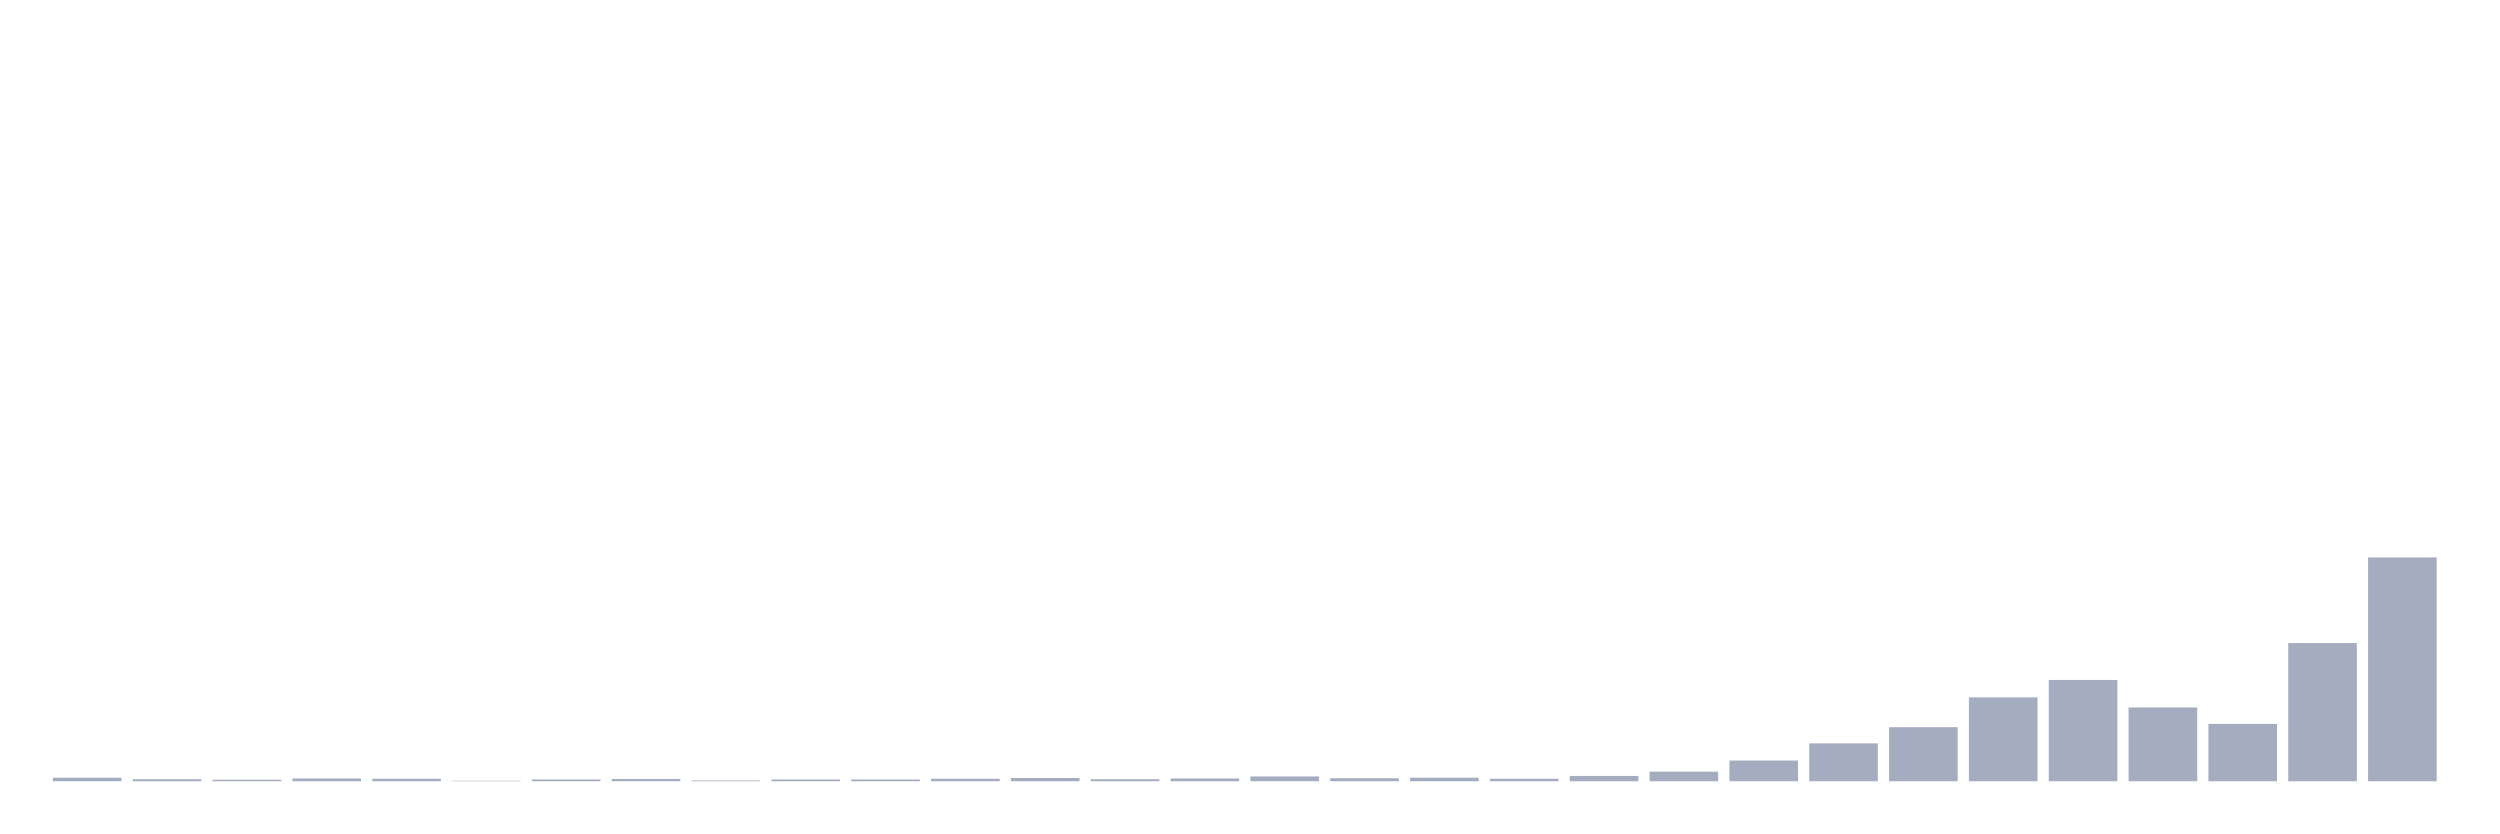
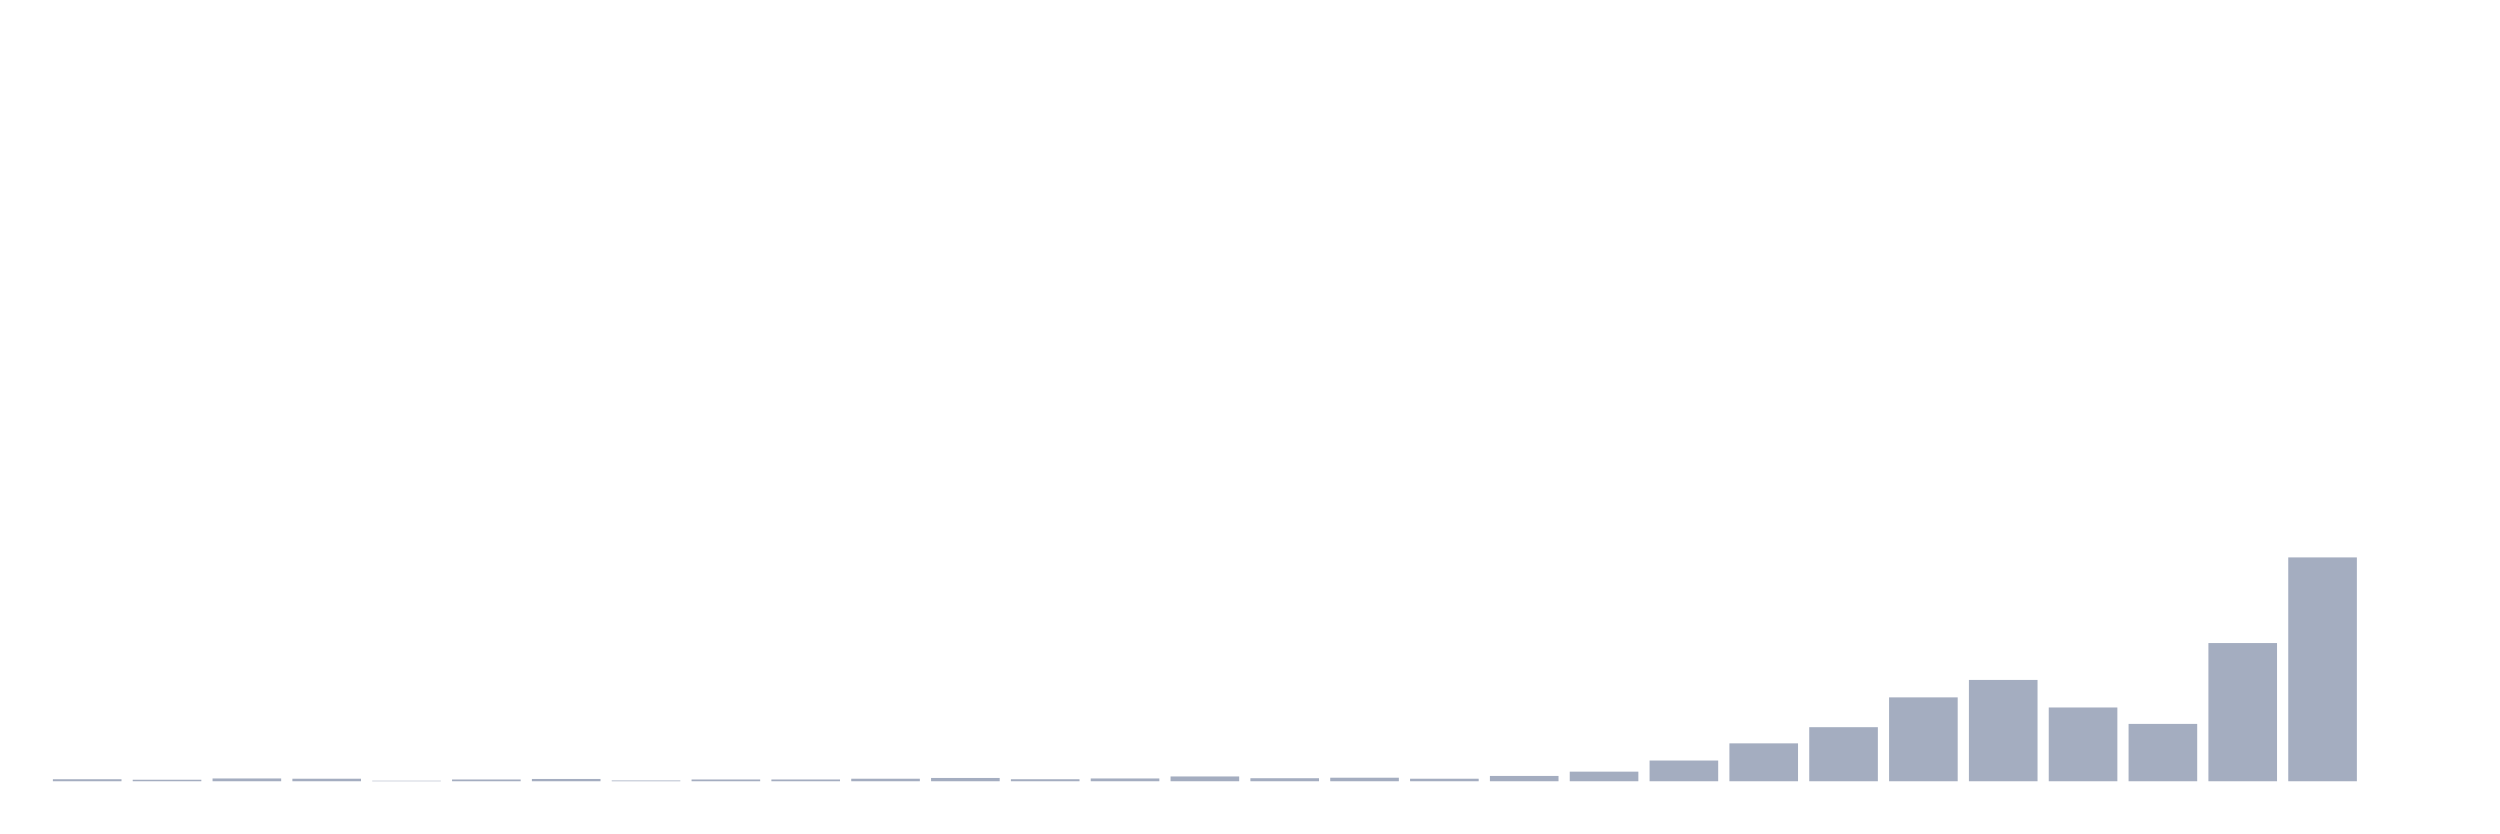
<svg xmlns="http://www.w3.org/2000/svg" viewBox="0 0 480 160">
  <g transform="translate(10,10)">
-     <rect class="bar" x="0.153" width="13.175" y="139.321" height="0.679" fill="rgb(164,173,192)" />
-     <rect class="bar" x="15.482" width="13.175" y="139.612" height="0.388" fill="rgb(164,173,192)" />
-     <rect class="bar" x="30.81" width="13.175" y="139.709" height="0.291" fill="rgb(164,173,192)" />
-     <rect class="bar" x="46.138" width="13.175" y="139.466" height="0.534" fill="rgb(164,173,192)" />
-     <rect class="bar" x="61.466" width="13.175" y="139.515" height="0.485" fill="rgb(164,173,192)" />
-     <rect class="bar" x="76.794" width="13.175" y="139.903" height="0.097" fill="rgb(164,173,192)" />
-     <rect class="bar" x="92.123" width="13.175" y="139.66" height="0.34" fill="rgb(164,173,192)" />
-     <rect class="bar" x="107.451" width="13.175" y="139.563" height="0.437" fill="rgb(164,173,192)" />
-     <rect class="bar" x="122.779" width="13.175" y="139.854" height="0.146" fill="rgb(164,173,192)" />
+     <rect class="bar" x="0.153" width="13.175" y="139.612" height="0.388" fill="rgb(164,173,192)" />
+     <rect class="bar" x="15.482" width="13.175" y="139.709" height="0.291" fill="rgb(164,173,192)" />
+     <rect class="bar" x="30.81" width="13.175" y="139.466" height="0.534" fill="rgb(164,173,192)" />
+     <rect class="bar" x="46.138" width="13.175" y="139.515" height="0.485" fill="rgb(164,173,192)" />
+     <rect class="bar" x="61.466" width="13.175" y="139.903" height="0.097" fill="rgb(164,173,192)" />
+     <rect class="bar" x="76.794" width="13.175" y="139.66" height="0.34" fill="rgb(164,173,192)" />
+     <rect class="bar" x="92.123" width="13.175" y="139.563" height="0.437" fill="rgb(164,173,192)" />
+     <rect class="bar" x="107.451" width="13.175" y="139.854" height="0.146" fill="rgb(164,173,192)" />
+     <rect class="bar" x="122.779" width="13.175" y="139.66" height="0.34" fill="rgb(164,173,192)" />
    <rect class="bar" x="138.107" width="13.175" y="139.66" height="0.34" fill="rgb(164,173,192)" />
-     <rect class="bar" x="153.436" width="13.175" y="139.66" height="0.34" fill="rgb(164,173,192)" />
-     <rect class="bar" x="168.764" width="13.175" y="139.515" height="0.485" fill="rgb(164,173,192)" />
-     <rect class="bar" x="184.092" width="13.175" y="139.369" height="0.631" fill="rgb(164,173,192)" />
-     <rect class="bar" x="199.42" width="13.175" y="139.612" height="0.388" fill="rgb(164,173,192)" />
-     <rect class="bar" x="214.748" width="13.175" y="139.466" height="0.534" fill="rgb(164,173,192)" />
-     <rect class="bar" x="230.077" width="13.175" y="139.078" height="0.922" fill="rgb(164,173,192)" />
-     <rect class="bar" x="245.405" width="13.175" y="139.418" height="0.582" fill="rgb(164,173,192)" />
-     <rect class="bar" x="260.733" width="13.175" y="139.321" height="0.679" fill="rgb(164,173,192)" />
-     <rect class="bar" x="276.061" width="13.175" y="139.515" height="0.485" fill="rgb(164,173,192)" />
-     <rect class="bar" x="291.39" width="13.175" y="138.981" height="1.019" fill="rgb(164,173,192)" />
-     <rect class="bar" x="306.718" width="13.175" y="138.157" height="1.843" fill="rgb(164,173,192)" />
-     <rect class="bar" x="322.046" width="13.175" y="136.022" height="3.978" fill="rgb(164,173,192)" />
-     <rect class="bar" x="337.374" width="13.175" y="132.724" height="7.276" fill="rgb(164,173,192)" />
-     <rect class="bar" x="352.702" width="13.175" y="129.619" height="10.381" fill="rgb(164,173,192)" />
-     <rect class="bar" x="368.031" width="13.175" y="123.895" height="16.105" fill="rgb(164,173,192)" />
-     <rect class="bar" x="383.359" width="13.175" y="120.548" height="19.452" fill="rgb(164,173,192)" />
-     <rect class="bar" x="398.687" width="13.175" y="125.836" height="14.164" fill="rgb(164,173,192)" />
-     <rect class="bar" x="414.015" width="13.175" y="128.989" height="11.011" fill="rgb(164,173,192)" />
-     <rect class="bar" x="429.344" width="13.175" y="113.466" height="26.534" fill="rgb(164,173,192)" />
-     <rect class="bar" x="444.672" width="13.175" y="97.022" height="42.978" fill="rgb(164,173,192)" />
+     <rect class="bar" x="153.436" width="13.175" y="139.515" height="0.485" fill="rgb(164,173,192)" />
+     <rect class="bar" x="168.764" width="13.175" y="139.369" height="0.631" fill="rgb(164,173,192)" />
+     <rect class="bar" x="184.092" width="13.175" y="139.612" height="0.388" fill="rgb(164,173,192)" />
+     <rect class="bar" x="199.42" width="13.175" y="139.466" height="0.534" fill="rgb(164,173,192)" />
+     <rect class="bar" x="214.748" width="13.175" y="139.078" height="0.922" fill="rgb(164,173,192)" />
+     <rect class="bar" x="230.077" width="13.175" y="139.418" height="0.582" fill="rgb(164,173,192)" />
+     <rect class="bar" x="245.405" width="13.175" y="139.321" height="0.679" fill="rgb(164,173,192)" />
+     <rect class="bar" x="260.733" width="13.175" y="139.515" height="0.485" fill="rgb(164,173,192)" />
+     <rect class="bar" x="276.061" width="13.175" y="138.981" height="1.019" fill="rgb(164,173,192)" />
+     <rect class="bar" x="291.39" width="13.175" y="138.157" height="1.843" fill="rgb(164,173,192)" />
+     <rect class="bar" x="306.718" width="13.175" y="136.022" height="3.978" fill="rgb(164,173,192)" />
+     <rect class="bar" x="322.046" width="13.175" y="132.724" height="7.276" fill="rgb(164,173,192)" />
+     <rect class="bar" x="337.374" width="13.175" y="129.619" height="10.381" fill="rgb(164,173,192)" />
+     <rect class="bar" x="352.702" width="13.175" y="123.895" height="16.105" fill="rgb(164,173,192)" />
+     <rect class="bar" x="368.031" width="13.175" y="120.548" height="19.452" fill="rgb(164,173,192)" />
+     <rect class="bar" x="383.359" width="13.175" y="125.836" height="14.164" fill="rgb(164,173,192)" />
+     <rect class="bar" x="398.687" width="13.175" y="128.989" height="11.011" fill="rgb(164,173,192)" />
+     <rect class="bar" x="414.015" width="13.175" y="113.466" height="26.534" fill="rgb(164,173,192)" />
+     <rect class="bar" x="429.344" width="13.175" y="97.022" height="42.978" fill="rgb(164,173,192)" />
+     <rect class="bar" x="444.672" width="13.175" y="140" height="0" fill="rgb(164,173,192)" />
  </g>
</svg>
